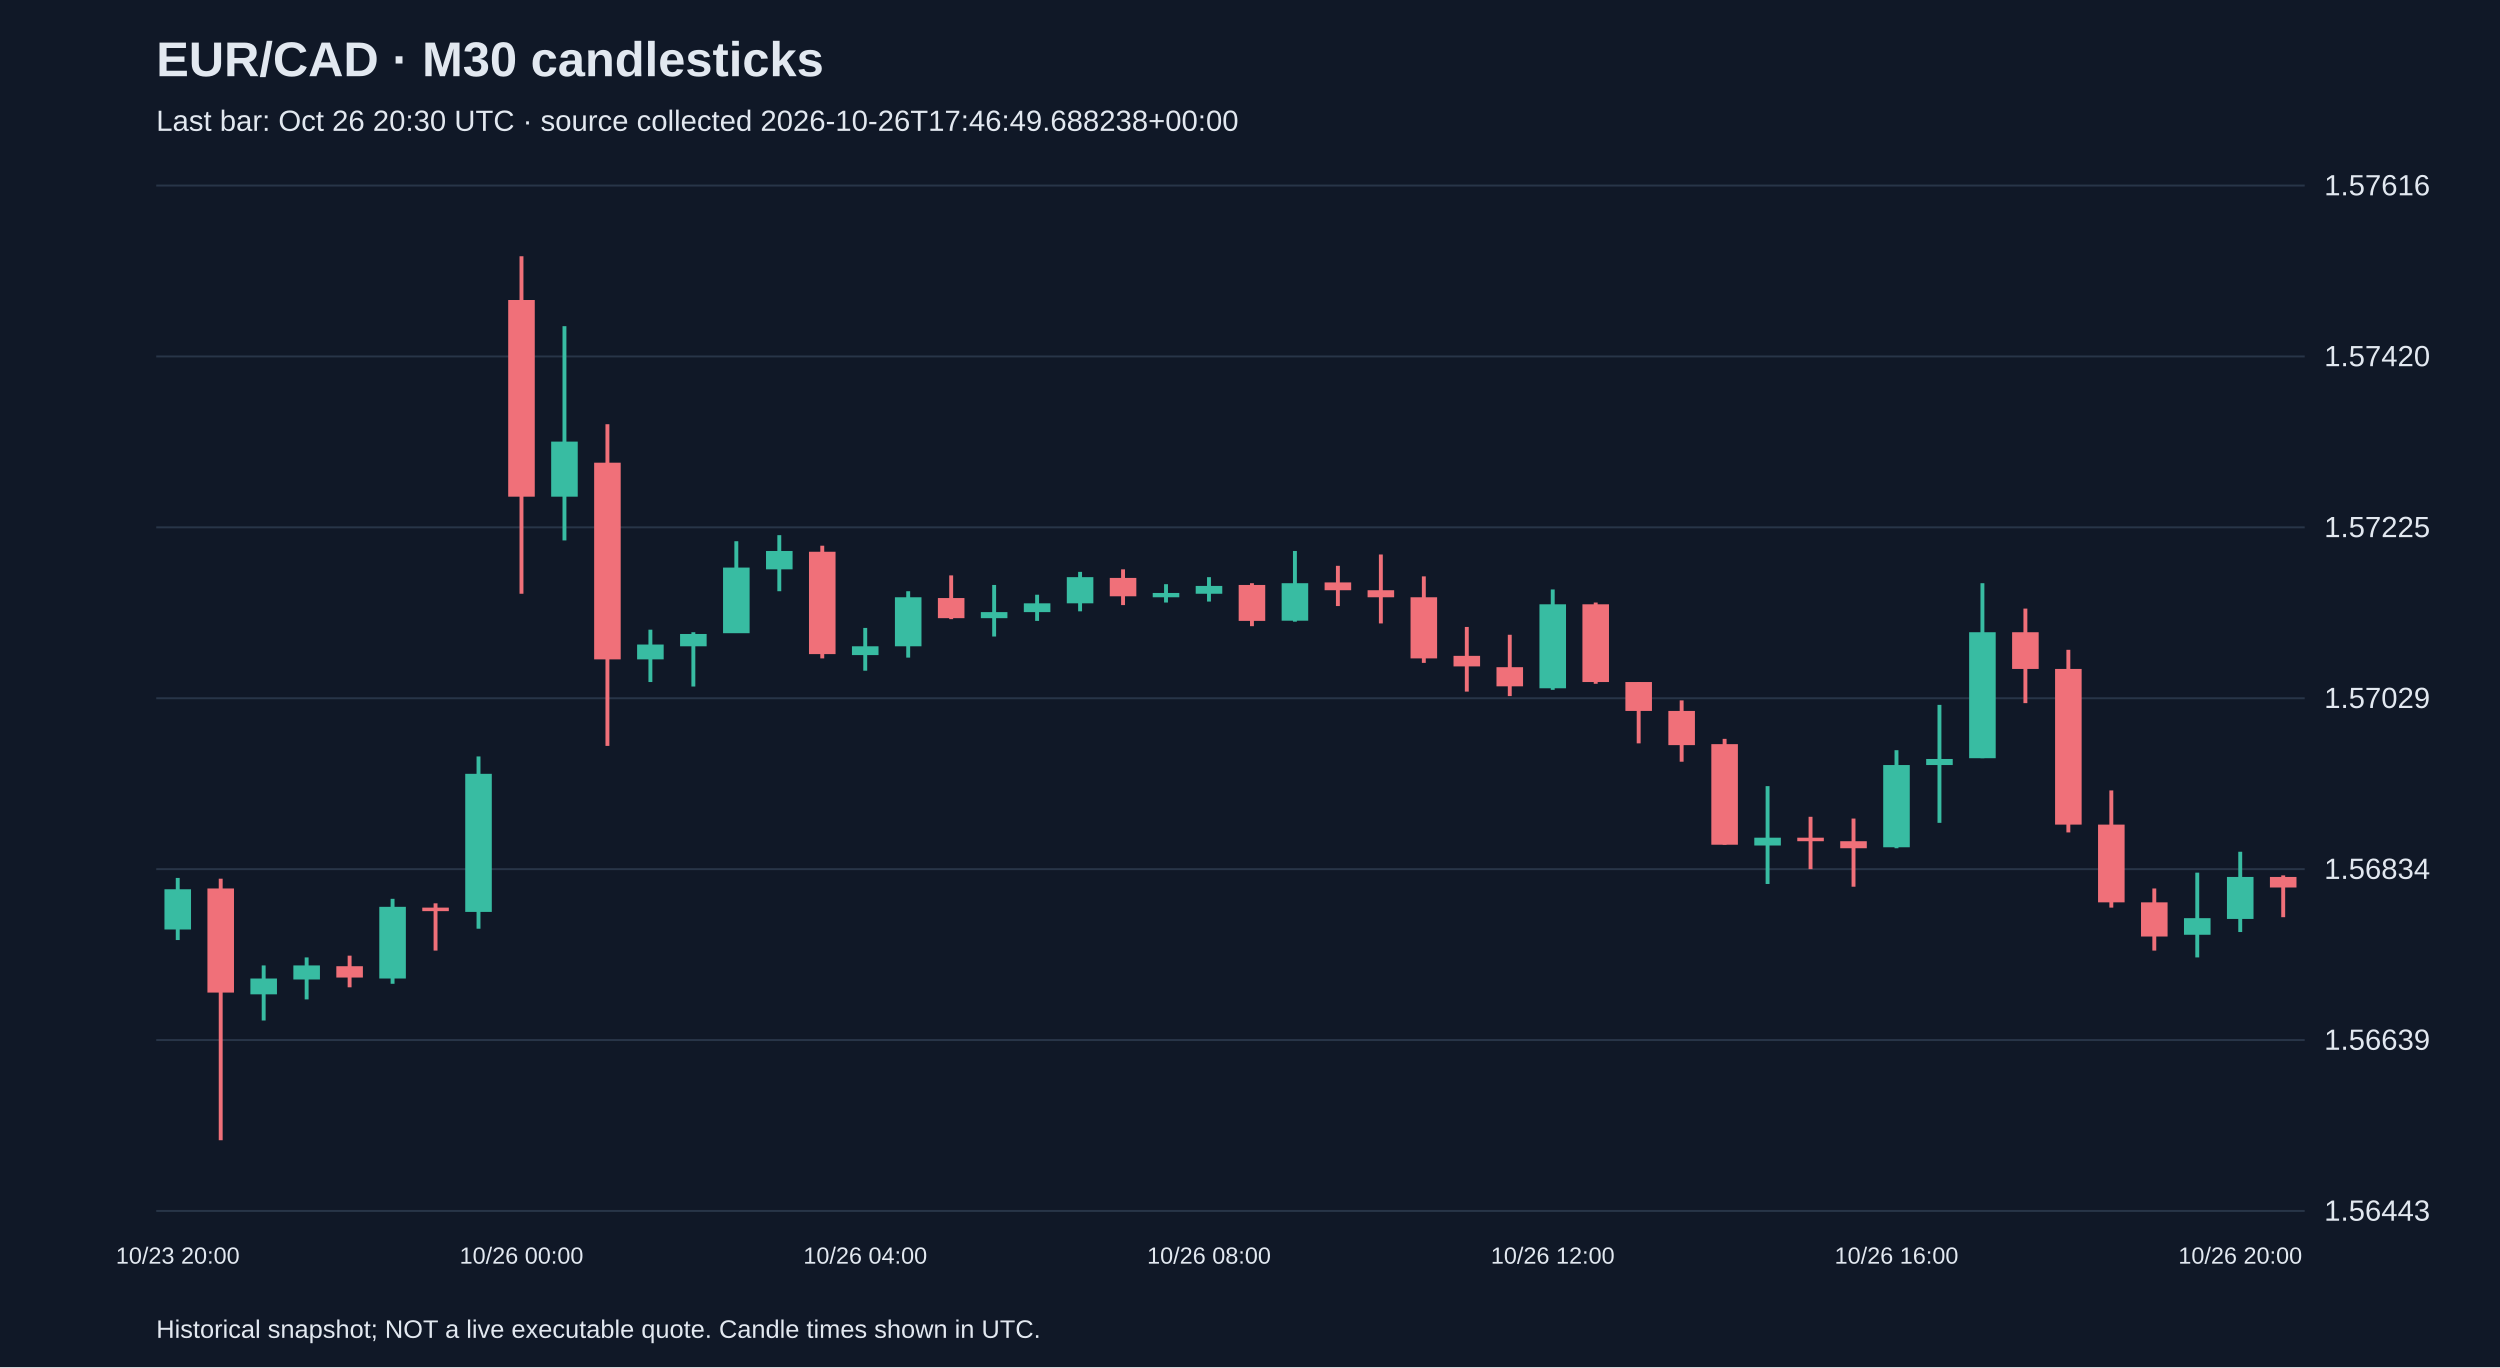
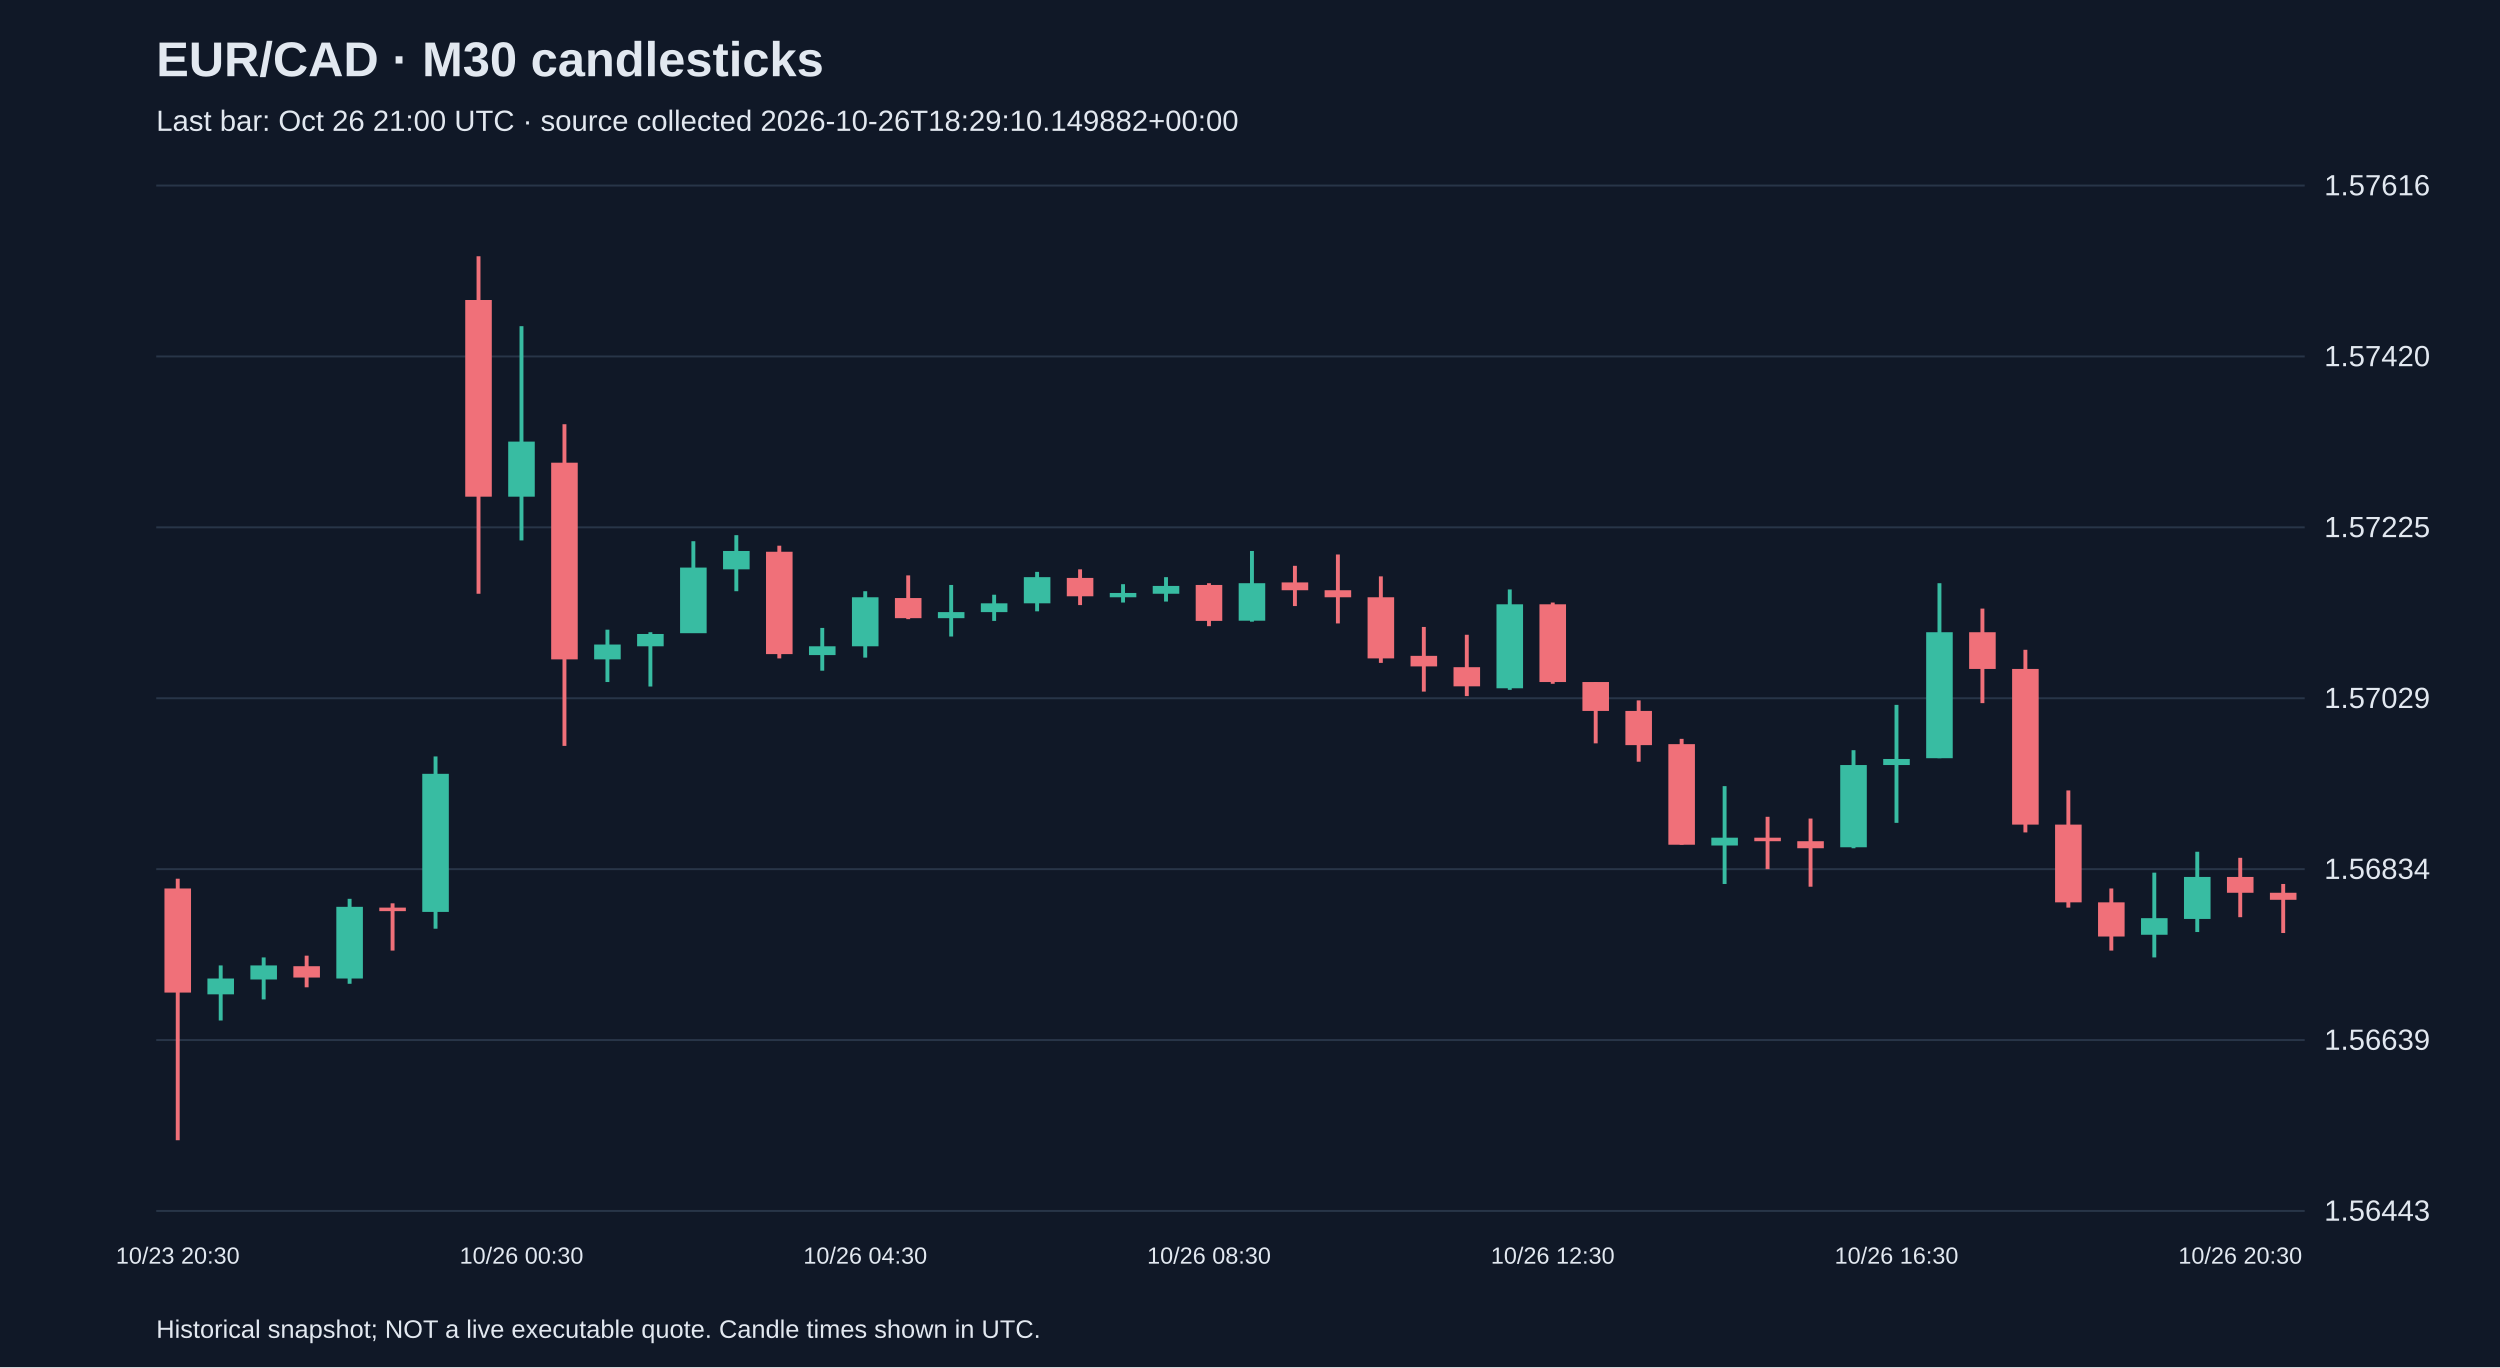
<svg xmlns="http://www.w3.org/2000/svg" viewBox="0 0 1280 700">
  <rect width="100%" height="100%" fill="#101827" />
  <style>text{font-family:Arial,sans-serif;fill:#e2e8f0}</style>
  <text x="80" y="39" font-size="25" font-weight="bold">EUR/CAD · M30 candlesticks</text>
-   <text x="80" y="67" font-size="15" fill="#a6b1c5">Last bar: Oct 26 20:30 UTC · source collected 2026-10-26T17:46:49.688238+00:00</text>
+   <text x="80" y="67" font-size="15" fill="#a6b1c5">Last bar: Oct 26 21:00 UTC · source collected 2026-10-26T18:29:10.149882+00:00</text>
  <line x1="80" y1="620.0" x2="1180" y2="620.0" stroke="#283548" />
  <text x="1190" y="625.0" font-size="15">1.56443</text>
  <line x1="80" y1="532.5" x2="1180" y2="532.5" stroke="#283548" />
  <text x="1190" y="537.5" font-size="15">1.56639</text>
  <line x1="80" y1="445.0" x2="1180" y2="445.0" stroke="#283548" />
  <text x="1190" y="450.0" font-size="15">1.56834</text>
  <line x1="80" y1="357.5" x2="1180" y2="357.5" stroke="#283548" />
  <text x="1190" y="362.5" font-size="15">1.57029</text>
  <line x1="80" y1="270.0" x2="1180" y2="270.0" stroke="#283548" />
  <text x="1190" y="275.0" font-size="15">1.57225</text>
  <line x1="80" y1="182.5" x2="1180" y2="182.5" stroke="#283548" />
  <text x="1190" y="187.5" font-size="15">1.57420</text>
  <line x1="80" y1="95.0" x2="1180" y2="95.0" stroke="#283548" />
  <text x="1190" y="100.0" font-size="15">1.57616</text>
-   <line x1="91.0" y1="449.5" x2="91.0" y2="481.3" stroke="#38bca2" stroke-width="2" />
-   <rect x="84.2" y="455.3" width="13.6" height="20.6" fill="#38bca2" />
-   <text x="91.0" y="647" text-anchor="middle" font-size="12">10/23 20:00</text>
-   <line x1="113.0" y1="449.9" x2="113.0" y2="583.8" stroke="#f07079" stroke-width="2" />
-   <rect x="106.2" y="454.9" width="13.6" height="53.3" fill="#f07079" />
-   <line x1="135.0" y1="494.3" x2="135.0" y2="522.5" stroke="#38bca2" stroke-width="2" />
-   <rect x="128.2" y="501.0" width="13.6" height="8.1" fill="#38bca2" />
-   <line x1="157.0" y1="490.2" x2="157.0" y2="511.7" stroke="#38bca2" stroke-width="2" />
-   <rect x="150.2" y="494.3" width="13.6" height="7.2" fill="#38bca2" />
-   <line x1="179.0" y1="489.3" x2="179.0" y2="505.5" stroke="#f07079" stroke-width="2" />
-   <rect x="172.2" y="494.7" width="13.6" height="5.8" fill="#f07079" />
-   <line x1="201.0" y1="460.2" x2="201.0" y2="503.7" stroke="#38bca2" stroke-width="2" />
-   <rect x="194.2" y="464.3" width="13.6" height="36.7" fill="#38bca2" />
-   <line x1="223.0" y1="462.5" x2="223.0" y2="486.7" stroke="#f07079" stroke-width="2" />
-   <rect x="216.2" y="464.7" width="13.6" height="1.8" fill="#f07079" />
-   <line x1="245.0" y1="387.3" x2="245.0" y2="475.5" stroke="#38bca2" stroke-width="2" />
-   <rect x="238.2" y="396.2" width="13.6" height="70.7" fill="#38bca2" />
-   <line x1="267.0" y1="131.2" x2="267.0" y2="304.0" stroke="#f07079" stroke-width="2" />
-   <rect x="260.2" y="153.6" width="13.6" height="100.7" fill="#f07079" />
-   <text x="267.0" y="647" text-anchor="middle" font-size="12">10/26 00:00</text>
-   <line x1="289.0" y1="167.0" x2="289.0" y2="276.7" stroke="#38bca2" stroke-width="2" />
-   <rect x="282.2" y="226.1" width="13.6" height="28.2" fill="#38bca2" />
-   <line x1="311.0" y1="217.2" x2="311.0" y2="381.9" stroke="#f07079" stroke-width="2" />
-   <rect x="304.2" y="236.9" width="13.6" height="100.7" fill="#f07079" />
-   <line x1="333.0" y1="322.4" x2="333.0" y2="349.2" stroke="#38bca2" stroke-width="2" />
-   <rect x="326.2" y="330.0" width="13.6" height="7.6" fill="#38bca2" />
-   <line x1="355.0" y1="323.7" x2="355.0" y2="351.5" stroke="#38bca2" stroke-width="2" />
-   <rect x="348.2" y="324.6" width="13.6" height="6.3" fill="#38bca2" />
-   <line x1="377.0" y1="277.1" x2="377.0" y2="324.1" stroke="#38bca2" stroke-width="2" />
-   <rect x="370.2" y="290.6" width="13.6" height="33.6" fill="#38bca2" />
-   <line x1="399.0" y1="274.0" x2="399.0" y2="302.7" stroke="#38bca2" stroke-width="2" />
-   <rect x="392.2" y="282.1" width="13.6" height="9.4" fill="#38bca2" />
-   <line x1="421.0" y1="279.4" x2="421.0" y2="337.1" stroke="#f07079" stroke-width="2" />
-   <rect x="414.2" y="282.5" width="13.6" height="52.4" fill="#f07079" />
-   <line x1="443.0" y1="321.5" x2="443.0" y2="343.4" stroke="#38bca2" stroke-width="2" />
-   <rect x="436.2" y="330.9" width="13.6" height="4.5" fill="#38bca2" />
-   <text x="443.0" y="647" text-anchor="middle" font-size="12">10/26 04:00</text>
-   <line x1="465.0" y1="302.7" x2="465.0" y2="336.7" stroke="#38bca2" stroke-width="2" />
-   <rect x="458.2" y="305.8" width="13.6" height="25.1" fill="#38bca2" />
-   <line x1="487.0" y1="294.6" x2="487.0" y2="317.0" stroke="#f07079" stroke-width="2" />
-   <rect x="480.2" y="306.2" width="13.6" height="10.3" fill="#f07079" />
-   <line x1="509.0" y1="299.5" x2="509.0" y2="325.9" stroke="#38bca2" stroke-width="2" />
-   <rect x="502.2" y="313.4" width="13.6" height="3.1" fill="#38bca2" />
-   <line x1="531.0" y1="304.5" x2="531.0" y2="317.9" stroke="#38bca2" stroke-width="2" />
-   <rect x="524.2" y="308.9" width="13.6" height="4.5" fill="#38bca2" />
-   <line x1="553.0" y1="292.8" x2="553.0" y2="313.0" stroke="#38bca2" stroke-width="2" />
-   <rect x="546.2" y="295.5" width="13.6" height="13.4" fill="#38bca2" />
-   <line x1="575.0" y1="291.5" x2="575.0" y2="309.8" stroke="#f07079" stroke-width="2" />
-   <rect x="568.2" y="295.9" width="13.6" height="9.4" fill="#f07079" />
-   <line x1="597.0" y1="299.1" x2="597.0" y2="308.5" stroke="#38bca2" stroke-width="2" />
-   <rect x="590.2" y="303.6" width="13.6" height="2.2" fill="#38bca2" />
-   <line x1="619.0" y1="295.5" x2="619.0" y2="308.0" stroke="#38bca2" stroke-width="2" />
-   <rect x="612.2" y="300.0" width="13.6" height="4.0" fill="#38bca2" />
-   <text x="619.0" y="647" text-anchor="middle" font-size="12">10/26 08:00</text>
-   <line x1="641.0" y1="298.6" x2="641.0" y2="320.6" stroke="#f07079" stroke-width="2" />
-   <rect x="634.2" y="299.5" width="13.6" height="18.4" fill="#f07079" />
-   <line x1="663.0" y1="282.1" x2="663.0" y2="318.3" stroke="#38bca2" stroke-width="2" />
-   <rect x="656.2" y="298.6" width="13.6" height="19.2" fill="#38bca2" />
-   <line x1="685.0" y1="289.7" x2="685.0" y2="310.3" stroke="#f07079" stroke-width="2" />
-   <rect x="678.2" y="298.2" width="13.6" height="4.0" fill="#f07079" />
-   <line x1="707.0" y1="283.9" x2="707.0" y2="319.2" stroke="#f07079" stroke-width="2" />
-   <rect x="700.2" y="302.2" width="13.6" height="3.6" fill="#f07079" />
-   <line x1="729.0" y1="295.1" x2="729.0" y2="339.4" stroke="#f07079" stroke-width="2" />
-   <rect x="722.2" y="305.8" width="13.6" height="31.3" fill="#f07079" />
-   <line x1="751.0" y1="321.0" x2="751.0" y2="354.1" stroke="#f07079" stroke-width="2" />
-   <rect x="744.2" y="335.8" width="13.6" height="5.4" fill="#f07079" />
-   <line x1="773.0" y1="325.0" x2="773.0" y2="356.4" stroke="#f07079" stroke-width="2" />
-   <rect x="766.2" y="341.6" width="13.6" height="9.8" fill="#f07079" />
-   <line x1="795.0" y1="301.8" x2="795.0" y2="353.2" stroke="#38bca2" stroke-width="2" />
-   <rect x="788.2" y="309.4" width="13.6" height="43.0" fill="#38bca2" />
-   <text x="795.0" y="647" text-anchor="middle" font-size="12">10/26 12:00</text>
-   <line x1="817.0" y1="308.5" x2="817.0" y2="350.1" stroke="#f07079" stroke-width="2" />
-   <rect x="810.2" y="309.4" width="13.6" height="39.8" fill="#f07079" />
-   <line x1="839.0" y1="349.2" x2="839.0" y2="380.6" stroke="#f07079" stroke-width="2" />
-   <rect x="832.2" y="349.2" width="13.6" height="14.8" fill="#f07079" />
-   <line x1="861.0" y1="358.6" x2="861.0" y2="390.0" stroke="#f07079" stroke-width="2" />
-   <rect x="854.2" y="364.0" width="13.6" height="17.5" fill="#f07079" />
-   <line x1="883.0" y1="378.3" x2="883.0" y2="432.5" stroke="#f07079" stroke-width="2" />
-   <rect x="876.2" y="381.0" width="13.6" height="51.5" fill="#f07079" />
-   <line x1="905.0" y1="402.5" x2="905.0" y2="452.6" stroke="#38bca2" stroke-width="2" />
-   <rect x="898.2" y="428.9" width="13.6" height="4.0" fill="#38bca2" />
-   <line x1="927.0" y1="418.2" x2="927.0" y2="445.0" stroke="#f07079" stroke-width="2" />
-   <rect x="920.2" y="428.9" width="13.6" height="1.8" fill="#f07079" />
-   <line x1="949.0" y1="419.1" x2="949.0" y2="454.0" stroke="#f07079" stroke-width="2" />
-   <rect x="942.2" y="430.7" width="13.6" height="3.6" fill="#f07079" />
-   <line x1="971.0" y1="384.1" x2="971.0" y2="434.3" stroke="#38bca2" stroke-width="2" />
-   <rect x="964.2" y="391.7" width="13.6" height="42.1" fill="#38bca2" />
-   <text x="971.0" y="647" text-anchor="middle" font-size="12">10/26 16:00</text>
-   <line x1="993.0" y1="360.9" x2="993.0" y2="421.3" stroke="#38bca2" stroke-width="2" />
-   <rect x="986.2" y="388.6" width="13.6" height="3.1" fill="#38bca2" />
-   <line x1="1015.0" y1="298.6" x2="1015.0" y2="388.2" stroke="#38bca2" stroke-width="2" />
-   <rect x="1008.2" y="323.7" width="13.6" height="64.5" fill="#38bca2" />
-   <line x1="1037.0" y1="311.6" x2="1037.0" y2="360.0" stroke="#f07079" stroke-width="2" />
-   <rect x="1030.2" y="323.7" width="13.6" height="18.8" fill="#f07079" />
-   <line x1="1059.0" y1="332.7" x2="1059.0" y2="426.2" stroke="#f07079" stroke-width="2" />
-   <rect x="1052.2" y="342.5" width="13.6" height="79.7" fill="#f07079" />
-   <line x1="1081.0" y1="404.7" x2="1081.0" y2="464.7" stroke="#f07079" stroke-width="2" />
-   <rect x="1074.2" y="422.2" width="13.6" height="39.8" fill="#f07079" />
-   <line x1="1103.0" y1="454.9" x2="1103.0" y2="486.7" stroke="#f07079" stroke-width="2" />
-   <rect x="1096.2" y="462.0" width="13.6" height="17.5" fill="#f07079" />
-   <line x1="1125.0" y1="446.8" x2="1125.0" y2="490.2" stroke="#38bca2" stroke-width="2" />
-   <rect x="1118.2" y="470.1" width="13.6" height="8.5" fill="#38bca2" />
-   <line x1="1147.0" y1="436.1" x2="1147.0" y2="477.2" stroke="#38bca2" stroke-width="2" />
-   <rect x="1140.2" y="449.0" width="13.6" height="21.5" fill="#38bca2" />
-   <text x="1147.0" y="647" text-anchor="middle" font-size="12">10/26 20:00</text>
-   <line x1="1169.0" y1="448.2" x2="1169.0" y2="469.6" stroke="#f07079" stroke-width="2" />
-   <rect x="1162.2" y="449.0" width="13.6" height="5.4" fill="#f07079" />
+   <line x1="91.0" y1="449.9" x2="91.0" y2="583.8" stroke="#f07079" stroke-width="2" />
+   <rect x="84.2" y="454.9" width="13.6" height="53.3" fill="#f07079" />
+   <text x="91.0" y="647" text-anchor="middle" font-size="12">10/23 20:30</text>
+   <line x1="113.0" y1="494.3" x2="113.0" y2="522.5" stroke="#38bca2" stroke-width="2" />
+   <rect x="106.2" y="501.0" width="13.6" height="8.1" fill="#38bca2" />
+   <line x1="135.0" y1="490.2" x2="135.0" y2="511.7" stroke="#38bca2" stroke-width="2" />
+   <rect x="128.2" y="494.3" width="13.6" height="7.2" fill="#38bca2" />
+   <line x1="157.0" y1="489.3" x2="157.0" y2="505.5" stroke="#f07079" stroke-width="2" />
+   <rect x="150.2" y="494.7" width="13.6" height="5.8" fill="#f07079" />
+   <line x1="179.0" y1="460.2" x2="179.0" y2="503.7" stroke="#38bca2" stroke-width="2" />
+   <rect x="172.2" y="464.3" width="13.6" height="36.7" fill="#38bca2" />
+   <line x1="201.0" y1="462.5" x2="201.0" y2="486.7" stroke="#f07079" stroke-width="2" />
+   <rect x="194.2" y="464.7" width="13.6" height="1.8" fill="#f07079" />
+   <line x1="223.0" y1="387.3" x2="223.0" y2="475.5" stroke="#38bca2" stroke-width="2" />
+   <rect x="216.2" y="396.2" width="13.6" height="70.7" fill="#38bca2" />
+   <line x1="245.0" y1="131.2" x2="245.0" y2="304.0" stroke="#f07079" stroke-width="2" />
+   <rect x="238.2" y="153.6" width="13.6" height="100.7" fill="#f07079" />
+   <line x1="267.0" y1="167.0" x2="267.0" y2="276.7" stroke="#38bca2" stroke-width="2" />
+   <rect x="260.2" y="226.1" width="13.6" height="28.2" fill="#38bca2" />
+   <text x="267.0" y="647" text-anchor="middle" font-size="12">10/26 00:30</text>
+   <line x1="289.0" y1="217.2" x2="289.0" y2="381.9" stroke="#f07079" stroke-width="2" />
+   <rect x="282.2" y="236.9" width="13.6" height="100.7" fill="#f07079" />
+   <line x1="311.0" y1="322.4" x2="311.0" y2="349.2" stroke="#38bca2" stroke-width="2" />
+   <rect x="304.2" y="330.0" width="13.6" height="7.6" fill="#38bca2" />
+   <line x1="333.0" y1="323.7" x2="333.0" y2="351.5" stroke="#38bca2" stroke-width="2" />
+   <rect x="326.2" y="324.6" width="13.6" height="6.3" fill="#38bca2" />
+   <line x1="355.0" y1="277.1" x2="355.0" y2="324.1" stroke="#38bca2" stroke-width="2" />
+   <rect x="348.2" y="290.6" width="13.6" height="33.6" fill="#38bca2" />
+   <line x1="377.0" y1="274.0" x2="377.0" y2="302.7" stroke="#38bca2" stroke-width="2" />
+   <rect x="370.2" y="282.1" width="13.6" height="9.4" fill="#38bca2" />
+   <line x1="399.0" y1="279.4" x2="399.0" y2="337.1" stroke="#f07079" stroke-width="2" />
+   <rect x="392.2" y="282.5" width="13.6" height="52.4" fill="#f07079" />
+   <line x1="421.0" y1="321.5" x2="421.0" y2="343.4" stroke="#38bca2" stroke-width="2" />
+   <rect x="414.2" y="330.9" width="13.6" height="4.5" fill="#38bca2" />
+   <line x1="443.0" y1="302.7" x2="443.0" y2="336.7" stroke="#38bca2" stroke-width="2" />
+   <rect x="436.2" y="305.8" width="13.6" height="25.1" fill="#38bca2" />
+   <text x="443.0" y="647" text-anchor="middle" font-size="12">10/26 04:30</text>
+   <line x1="465.0" y1="294.6" x2="465.0" y2="317.0" stroke="#f07079" stroke-width="2" />
+   <rect x="458.2" y="306.2" width="13.6" height="10.3" fill="#f07079" />
+   <line x1="487.0" y1="299.5" x2="487.0" y2="325.9" stroke="#38bca2" stroke-width="2" />
+   <rect x="480.2" y="313.4" width="13.6" height="3.1" fill="#38bca2" />
+   <line x1="509.0" y1="304.5" x2="509.0" y2="317.9" stroke="#38bca2" stroke-width="2" />
+   <rect x="502.2" y="308.9" width="13.6" height="4.5" fill="#38bca2" />
+   <line x1="531.0" y1="292.8" x2="531.0" y2="313.0" stroke="#38bca2" stroke-width="2" />
+   <rect x="524.2" y="295.5" width="13.6" height="13.4" fill="#38bca2" />
+   <line x1="553.0" y1="291.5" x2="553.0" y2="309.8" stroke="#f07079" stroke-width="2" />
+   <rect x="546.2" y="295.9" width="13.6" height="9.4" fill="#f07079" />
+   <line x1="575.0" y1="299.1" x2="575.0" y2="308.5" stroke="#38bca2" stroke-width="2" />
+   <rect x="568.2" y="303.6" width="13.6" height="2.2" fill="#38bca2" />
+   <line x1="597.0" y1="295.5" x2="597.0" y2="308.0" stroke="#38bca2" stroke-width="2" />
+   <rect x="590.2" y="300.0" width="13.6" height="4.0" fill="#38bca2" />
+   <line x1="619.0" y1="298.6" x2="619.0" y2="320.6" stroke="#f07079" stroke-width="2" />
+   <rect x="612.2" y="299.5" width="13.6" height="18.4" fill="#f07079" />
+   <text x="619.0" y="647" text-anchor="middle" font-size="12">10/26 08:30</text>
+   <line x1="641.0" y1="282.1" x2="641.0" y2="318.3" stroke="#38bca2" stroke-width="2" />
+   <rect x="634.2" y="298.6" width="13.6" height="19.2" fill="#38bca2" />
+   <line x1="663.0" y1="289.7" x2="663.0" y2="310.3" stroke="#f07079" stroke-width="2" />
+   <rect x="656.2" y="298.2" width="13.6" height="4.0" fill="#f07079" />
+   <line x1="685.0" y1="283.9" x2="685.0" y2="319.2" stroke="#f07079" stroke-width="2" />
+   <rect x="678.2" y="302.2" width="13.6" height="3.6" fill="#f07079" />
+   <line x1="707.0" y1="295.1" x2="707.0" y2="339.4" stroke="#f07079" stroke-width="2" />
+   <rect x="700.2" y="305.8" width="13.6" height="31.3" fill="#f07079" />
+   <line x1="729.0" y1="321.0" x2="729.0" y2="354.1" stroke="#f07079" stroke-width="2" />
+   <rect x="722.2" y="335.8" width="13.6" height="5.4" fill="#f07079" />
+   <line x1="751.0" y1="325.0" x2="751.0" y2="356.4" stroke="#f07079" stroke-width="2" />
+   <rect x="744.2" y="341.6" width="13.6" height="9.8" fill="#f07079" />
+   <line x1="773.0" y1="301.8" x2="773.0" y2="353.2" stroke="#38bca2" stroke-width="2" />
+   <rect x="766.2" y="309.4" width="13.6" height="43.0" fill="#38bca2" />
+   <line x1="795.0" y1="308.5" x2="795.0" y2="350.1" stroke="#f07079" stroke-width="2" />
+   <rect x="788.2" y="309.4" width="13.6" height="39.8" fill="#f07079" />
+   <text x="795.0" y="647" text-anchor="middle" font-size="12">10/26 12:30</text>
+   <line x1="817.0" y1="349.2" x2="817.0" y2="380.6" stroke="#f07079" stroke-width="2" />
+   <rect x="810.2" y="349.2" width="13.6" height="14.8" fill="#f07079" />
+   <line x1="839.0" y1="358.6" x2="839.0" y2="390.0" stroke="#f07079" stroke-width="2" />
+   <rect x="832.2" y="364.0" width="13.6" height="17.5" fill="#f07079" />
+   <line x1="861.0" y1="378.3" x2="861.0" y2="432.5" stroke="#f07079" stroke-width="2" />
+   <rect x="854.2" y="381.0" width="13.6" height="51.5" fill="#f07079" />
+   <line x1="883.0" y1="402.5" x2="883.0" y2="452.6" stroke="#38bca2" stroke-width="2" />
+   <rect x="876.2" y="428.9" width="13.6" height="4.0" fill="#38bca2" />
+   <line x1="905.0" y1="418.2" x2="905.0" y2="445.0" stroke="#f07079" stroke-width="2" />
+   <rect x="898.2" y="428.9" width="13.6" height="1.8" fill="#f07079" />
+   <line x1="927.0" y1="419.1" x2="927.0" y2="454.0" stroke="#f07079" stroke-width="2" />
+   <rect x="920.2" y="430.7" width="13.6" height="3.6" fill="#f07079" />
+   <line x1="949.0" y1="384.1" x2="949.0" y2="434.3" stroke="#38bca2" stroke-width="2" />
+   <rect x="942.2" y="391.7" width="13.6" height="42.1" fill="#38bca2" />
+   <line x1="971.0" y1="360.9" x2="971.0" y2="421.3" stroke="#38bca2" stroke-width="2" />
+   <rect x="964.2" y="388.6" width="13.6" height="3.1" fill="#38bca2" />
+   <text x="971.0" y="647" text-anchor="middle" font-size="12">10/26 16:30</text>
+   <line x1="993.0" y1="298.6" x2="993.0" y2="388.2" stroke="#38bca2" stroke-width="2" />
+   <rect x="986.2" y="323.7" width="13.6" height="64.5" fill="#38bca2" />
+   <line x1="1015.0" y1="311.6" x2="1015.0" y2="360.0" stroke="#f07079" stroke-width="2" />
+   <rect x="1008.2" y="323.7" width="13.6" height="18.8" fill="#f07079" />
+   <line x1="1037.0" y1="332.7" x2="1037.0" y2="426.2" stroke="#f07079" stroke-width="2" />
+   <rect x="1030.2" y="342.5" width="13.6" height="79.7" fill="#f07079" />
+   <line x1="1059.0" y1="404.7" x2="1059.0" y2="464.7" stroke="#f07079" stroke-width="2" />
+   <rect x="1052.2" y="422.2" width="13.6" height="39.8" fill="#f07079" />
+   <line x1="1081.0" y1="454.9" x2="1081.0" y2="486.7" stroke="#f07079" stroke-width="2" />
+   <rect x="1074.2" y="462.0" width="13.6" height="17.5" fill="#f07079" />
+   <line x1="1103.0" y1="446.8" x2="1103.0" y2="490.2" stroke="#38bca2" stroke-width="2" />
+   <rect x="1096.2" y="470.1" width="13.6" height="8.5" fill="#38bca2" />
+   <line x1="1125.0" y1="436.1" x2="1125.0" y2="477.2" stroke="#38bca2" stroke-width="2" />
+   <rect x="1118.2" y="449.0" width="13.6" height="21.5" fill="#38bca2" />
+   <line x1="1147.0" y1="439.2" x2="1147.0" y2="469.6" stroke="#f07079" stroke-width="2" />
+   <rect x="1140.2" y="449.0" width="13.6" height="8.1" fill="#f07079" />
+   <text x="1147.0" y="647" text-anchor="middle" font-size="12">10/26 20:30</text>
+   <line x1="1169.0" y1="452.6" x2="1169.0" y2="477.7" stroke="#f07079" stroke-width="2" />
+   <rect x="1162.2" y="457.1" width="13.6" height="3.6" fill="#f07079" />
  <text x="80" y="685" font-size="13">Historical snapshot; NOT a live executable quote. Candle times shown in UTC.</text>
</svg>
